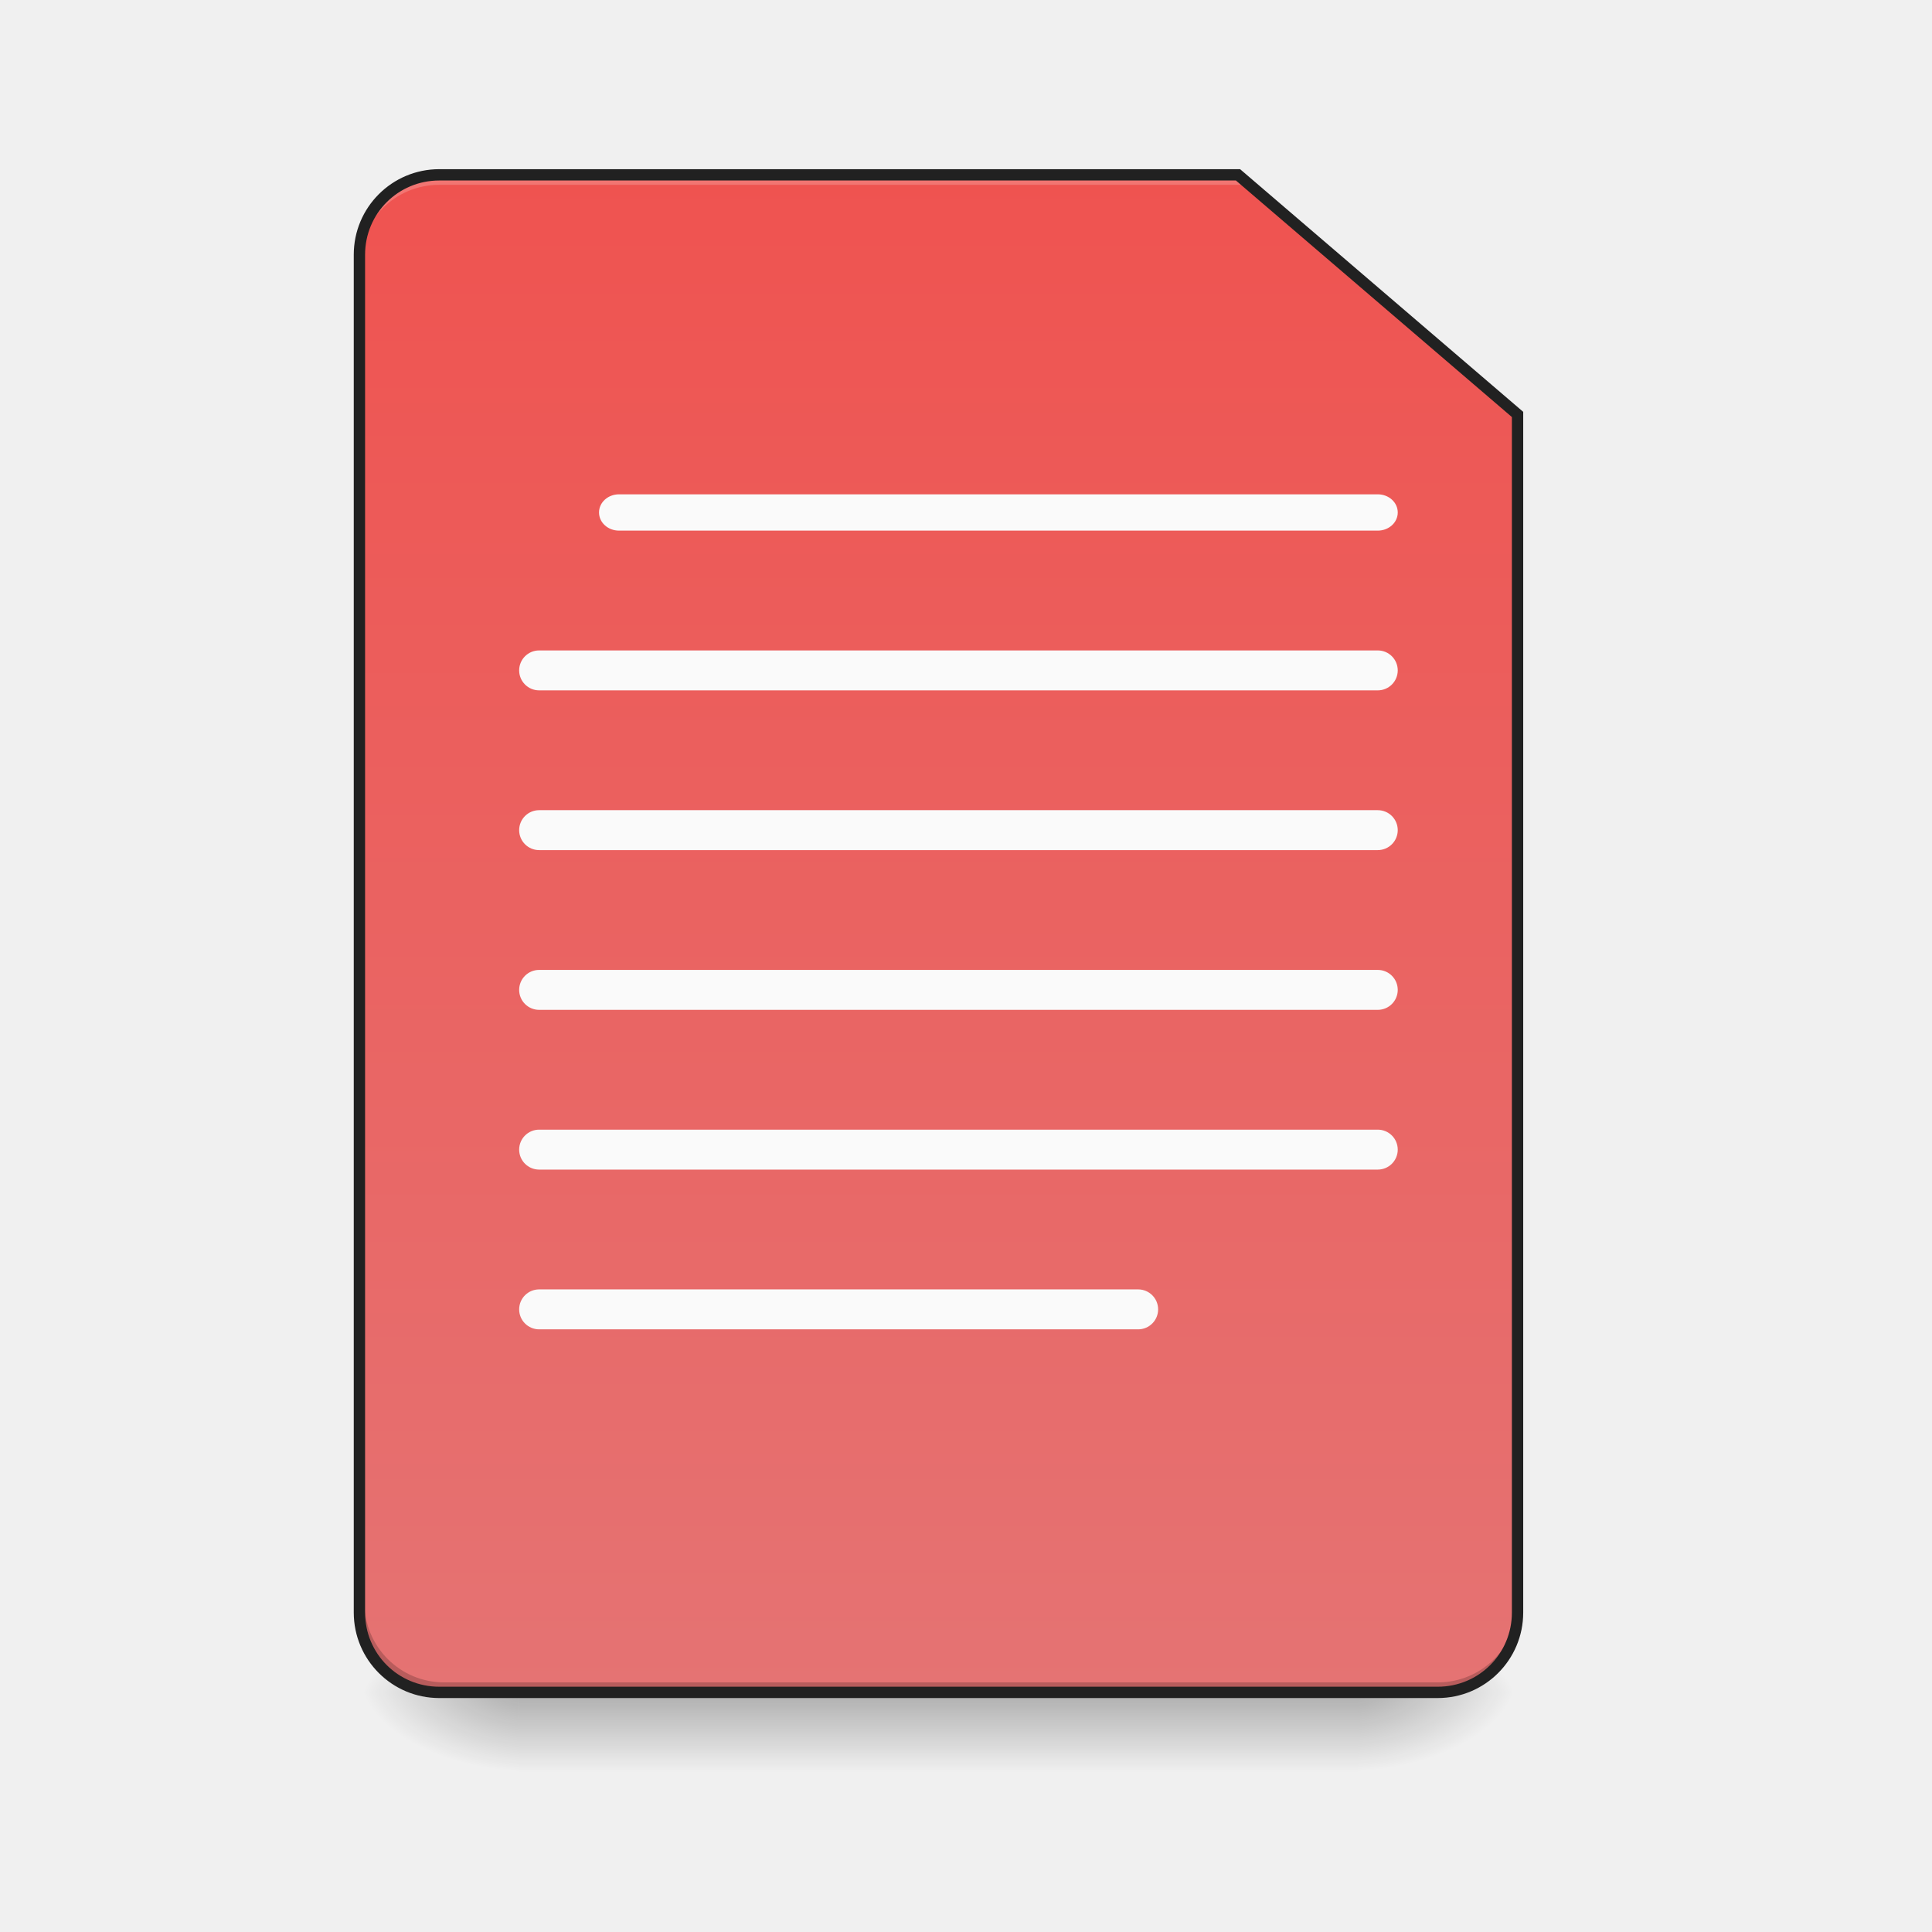
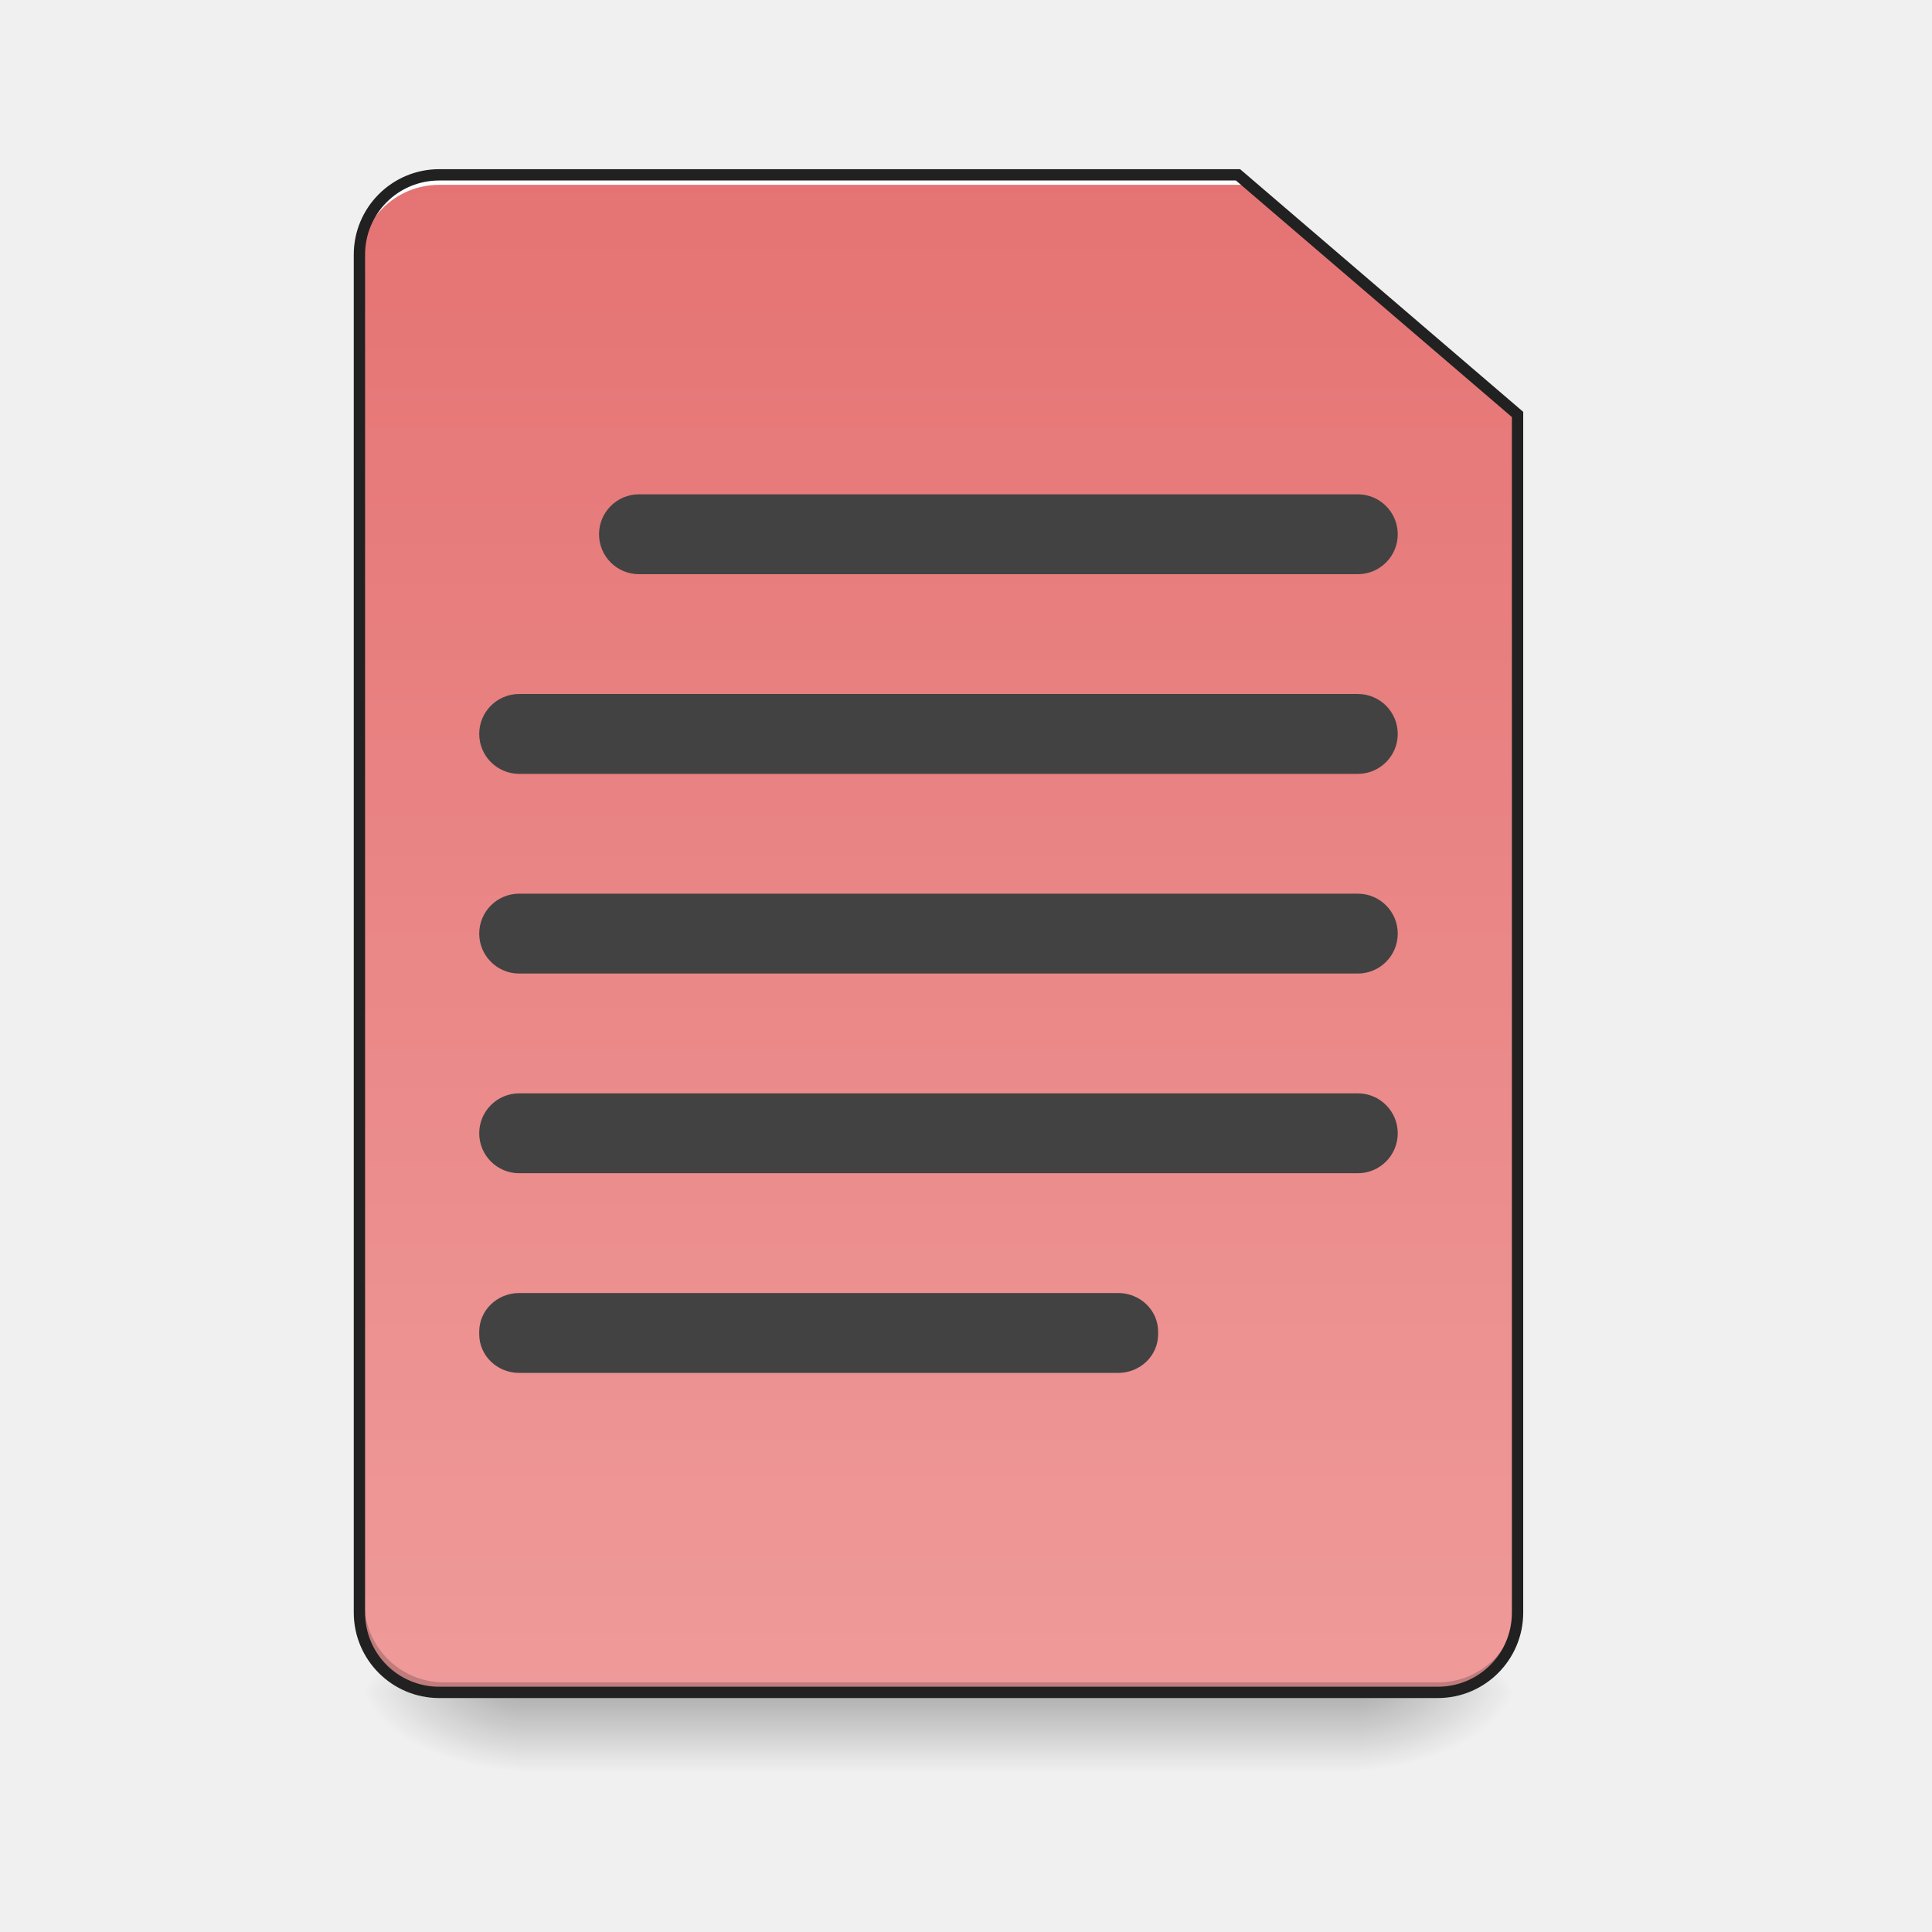
<svg xmlns="http://www.w3.org/2000/svg" xmlns:xlink="http://www.w3.org/1999/xlink" width="512mm" height="512mm" viewBox="0 0 512 512" version="1.1" id="svg3705">
  <defs id="defs3699">
    <linearGradient id="linearGradient874">
-       <stop id="stop870" offset="0" style="stop-color:#e57373;stop-opacity:1" />
-       <stop id="stop872" offset="1" style="stop-color:#ef5350;stop-opacity:1" />
+       <stop id="stop870" offset="0" style="stop-color:#ef9a9a;stop-opacity:1" />
+       <stop id="stop872" offset="1" style="stop-color:#e57373;stop-opacity:1" />
    </linearGradient>
    <linearGradient id="linearGradient930">
      <stop style="stop-color:#000000;stop-opacity:0.314" offset="0" id="stop924" />
      <stop id="stop926" offset="0.222" style="stop-color:#000000;stop-opacity:0.275" />
      <stop style="stop-color:#000000;stop-opacity:0;" offset="1" id="stop928" />
    </linearGradient>
    <linearGradient id="linearGradient3756-3">
      <stop style="stop-color:#000000;stop-opacity:0.275" offset="0" id="stop3752" />
      <stop style="stop-color:#000000;stop-opacity:0;" offset="1" id="stop3754" />
    </linearGradient>
    <linearGradient xlink:href="#linearGradient3756-3" id="linearGradient4620" gradientUnits="userSpaceOnUse" gradientTransform="translate(-963.0833,423.3333)" x1="254" y1="233.5" x2="254" y2="254.667" />
    <radialGradient xlink:href="#linearGradient930" id="radialGradient4622" gradientUnits="userSpaceOnUse" gradientTransform="matrix(2.7864596e-6,1.25,-2.25,1.624462e-6,-181.9892,-1225.762)" cx="450.909" cy="189.579" fx="450.909" fy="189.579" r="21.167" />
    <radialGradient xlink:href="#linearGradient930" id="radialGradient4624" gradientUnits="userSpaceOnUse" gradientTransform="matrix(2.7864596e-6,1.25,-2.25,1.624462e-6,1246.761,87.90515)" cx="450.909" cy="189.579" fx="450.909" fy="189.579" r="21.167" />
    <radialGradient xlink:href="#linearGradient930" id="radialGradient4626" gradientUnits="userSpaceOnUse" gradientTransform="matrix(2.7864596e-6,1.25,-2.25,1.624462e-6,1246.761,-1225.762)" cx="450.909" cy="189.579" fx="450.909" fy="189.579" r="21.167" />
    <radialGradient xlink:href="#linearGradient930" id="radialGradient4628" gradientUnits="userSpaceOnUse" gradientTransform="matrix(2.7864596e-6,1.25,-2.25,1.624462e-6,-181.9892,87.90514)" cx="450.909" cy="189.579" fx="450.909" fy="189.579" r="21.167" />
    <linearGradient xlink:href="#linearGradient874" id="linearGradient868" x1="232.833" y1="233.5" x2="232.833" y2="-168.667" gradientUnits="userSpaceOnUse" gradientTransform="matrix(3.779528,0,0,3.779528,0,812.5984)" />
  </defs>
  <g id="layer1" transform="translate(0,215)">
    <g id="g4618" transform="translate(963.0833,-423.3333)">
      <rect style="fill:url(#linearGradient4620);fill-opacity:1;stroke-width:0.265" ry="0" y="656.833" x="-825.5" height="21.167" width="222.25" id="rect4608" />
      <rect y="-656.833" x="-603.25" height="21.167" width="42.333" id="rect4610" style="fill:url(#radialGradient4622);fill-opacity:1;stroke-width:0.187" transform="scale(1,-1)" />
      <rect y="656.833" x="825.5" height="21.167" width="42.333" id="rect4612" style="fill:url(#radialGradient4624);fill-opacity:1;stroke-width:0.187" transform="scale(-1,1)" />
      <rect transform="scale(-1)" style="fill:url(#radialGradient4626);fill-opacity:1;stroke-width:0.187" id="rect4614" width="42.333" height="21.167" x="825.5" y="-656.833" />
      <rect style="fill:url(#radialGradient4628);fill-opacity:1;stroke-width:0.187" id="rect4616" width="42.333" height="21.167" x="-603.25" y="656.833" />
    </g>
    <path style="opacity:1;fill:url(#linearGradient868);fill-opacity:1;stroke:none;stroke-width:45.354;stroke-linecap:round;stroke-miterlimit:4;stroke-dasharray:none;stroke-opacity:0.196" d="m 440,175.117 c -44.32,0 -80,35.68 -80,80 V 1615.117 c 0,44.32 35.68,80 80,80 h 1000 c 44.32,0 80,-35.68 80,-80 V 415.117 l -280,-240 z" transform="matrix(0.2645833,0,0,0.2645833,0,-215)" id="rect860" />
    <path id="path910" d="m 117.74,233.5 c -11.726,0 -21.167,-9.44 -21.167,-21.167 v -2.646 c 0,11.726 9.44,21.167 21.167,21.167 l 263.26,0 c 11.726,0 21.167,-9.44 21.167,-21.167 v 2.646 c 0,11.726 -9.44,21.167 -21.167,21.167 z" style="opacity:1;fill:#000000;fill-opacity:0.196;stroke:none;stroke-width:2;stroke-miterlimit:4;stroke-dasharray:none;stroke-opacity:1" />
-     <path style="opacity:1;fill:#ffffff;fill-opacity:0.196;stroke:none;stroke-width:7.559;stroke-miterlimit:4;stroke-dasharray:none;stroke-opacity:1" d="M 440 175.117 C 395.68 175.117 360 210.797 360 255.117 L 360 265.117 C 360 220.797 395.68 185.117 440 185.117 L 1130 185.117 L 1135 185.117 L 1245 185.117 L 1245 175.117 L 1135 175.117 L 1130 175.117 L 440 175.117 z " transform="matrix(0.2645833,0,0,0.2645833,0,-215)" id="path961" />
+     <path style="opacity:1;fill:#ffffff;fill-opacity:1;stroke:none;stroke-width:7.559;stroke-miterlimit:4;stroke-dasharray:none;stroke-opacity:1" d="M 440 175.117 C 395.68 175.117 360 210.797 360 255.117 L 360 265.117 C 360 220.797 395.68 185.117 440 185.117 L 1130 185.117 L 1135 185.117 L 1245 185.117 L 1245 175.117 L 1135 175.117 L 1130 175.117 L 440 175.117 z " transform="matrix(0.2645833,0,0,0.2645833,0,-215)" id="path961" />
    <path style="color:#000000;font-style:normal;font-variant:normal;font-weight:normal;font-stretch:normal;font-size:medium;line-height:normal;font-family:sans-serif;font-variant-ligatures:normal;font-variant-position:normal;font-variant-caps:normal;font-variant-numeric:normal;font-variant-alternates:normal;font-feature-settings:normal;text-indent:0;text-align:start;text-decoration:none;text-decoration-line:none;text-decoration-style:solid;text-decoration-color:#000000;letter-spacing:normal;word-spacing:normal;text-transform:none;writing-mode:lr-tb;direction:ltr;text-orientation:mixed;dominant-baseline:auto;baseline-shift:baseline;text-anchor:start;white-space:normal;shape-padding:0;clip-rule:nonzero;display:inline;overflow:visible;visibility:visible;opacity:1;isolation:auto;mix-blend-mode:normal;color-interpolation:sRGB;color-interpolation-filters:linearRGB;solid-color:#000000;solid-opacity:1;vector-effect:none;fill:#212121;fill-opacity:1;fill-rule:nonzero;stroke:none;stroke-width:3;stroke-linecap:round;stroke-linejoin:miter;stroke-miterlimit:4;stroke-dasharray:none;stroke-dashoffset:0;stroke-opacity:1;color-rendering:auto;image-rendering:auto;shape-rendering:auto;text-rendering:auto;enable-background:accumulate" d="m 116.417,-170.167 c -12.531,0 -22.667,10.135 -22.667,22.667 v 359.833 c 0,12.531 10.135,22.667 22.667,22.667 H 381 c 12.531,0 22.667,-10.135 22.667,-22.667 v -318.19 l -75.028,-64.31 z m 0,3 h 211.112 l 73.138,62.69 v 316.81 c 0,10.921 -8.745,19.666 -19.666,19.666 H 116.417 c -10.921,0 -19.667,-8.745 -19.667,-19.666 v -359.833 c 0,-10.921 8.745,-19.666 19.667,-19.666 z" id="path881" />
-     <rect y="-84" x="158.75" height="9.621" width="211.667" id="rect909" style="opacity:1;fill:#fafafa;fill-opacity:1;stroke:none;stroke-width:3;stroke-linecap:round;stroke-miterlimit:4;stroke-dasharray:none;stroke-opacity:1" ry="4.794" rx="5.292" />
-     <rect y="-42.629" x="137.583" height="10.583" width="232.833" id="rect913" style="opacity:1;fill:#fafafa;fill-opacity:1;stroke:none;stroke-width:3;stroke-linecap:round;stroke-miterlimit:4;stroke-dasharray:none;stroke-opacity:1" ry="5.292" rx="5.292" />
-     <rect y="-0.295" x="137.583" height="10.583" width="232.833" id="rect917" style="opacity:1;fill:#fafafa;fill-opacity:1;stroke:none;stroke-width:3;stroke-linecap:round;stroke-miterlimit:4;stroke-dasharray:none;stroke-opacity:1" ry="5.292" rx="5.292" />
-     <rect rx="5.292" ry="5.292" style="opacity:1;fill:#fafafa;fill-opacity:1;stroke:none;stroke-width:3;stroke-linecap:round;stroke-miterlimit:4;stroke-dasharray:none;stroke-opacity:1" id="rect1011" width="232.833" height="10.583" x="137.583" y="42.038" />
-     <rect y="84.371" x="137.583" height="10.583" width="232.833" id="rect1151" style="opacity:1;fill:#fafafa;fill-opacity:1;stroke:none;stroke-width:3;stroke-linecap:round;stroke-miterlimit:4;stroke-dasharray:none;stroke-opacity:1" ry="5.292" rx="5.292" />
-     <rect rx="5.292" ry="5.292" style="opacity:1;fill:#fafafa;fill-opacity:1;stroke:none;stroke-width:3;stroke-linecap:round;stroke-miterlimit:4;stroke-dasharray:none;stroke-opacity:1" id="rect1222" width="169.333" height="10.583" x="137.583" y="126.705" />
+     <rect y="-84" x="158.75" height="21.167" width="211.667" id="rect909" style="opacity:1;fill:#424242;fill-opacity:1;stroke:none;stroke-width:3;stroke-linecap:round;stroke-miterlimit:4;stroke-dasharray:none;stroke-opacity:1" ry="10.583" rx="10.583" />
+     <rect rx="10.583" ry="10.583" style="opacity:1;fill:#424242;fill-opacity:1;stroke:none;stroke-width:3;stroke-linecap:round;stroke-miterlimit:4;stroke-dasharray:none;stroke-opacity:1" id="rect861" width="243.417" height="21.167" x="127" y="-31.083" />
+     <rect y="21.833" x="127" height="21.167" width="243.417" id="rect863" style="opacity:1;fill:#424242;fill-opacity:1;stroke:none;stroke-width:3;stroke-linecap:round;stroke-miterlimit:4;stroke-dasharray:none;stroke-opacity:1" ry="10.583" rx="10.583" />
+     <rect rx="10.583" ry="10.583" style="opacity:1;fill:#424242;fill-opacity:1;stroke:none;stroke-width:3;stroke-linecap:round;stroke-miterlimit:4;stroke-dasharray:none;stroke-opacity:1" id="rect865" width="243.417" height="21.167" x="127" y="74.75" />
+     <rect y="127.667" x="127" height="21.167" width="179.917" id="rect867" style="opacity:1;fill:#424242;fill-opacity:1;stroke:none;stroke-width:3;stroke-linecap:round;stroke-miterlimit:4;stroke-dasharray:none;stroke-opacity:1" ry="10.235" rx="10.583" />
  </g>
</svg>
